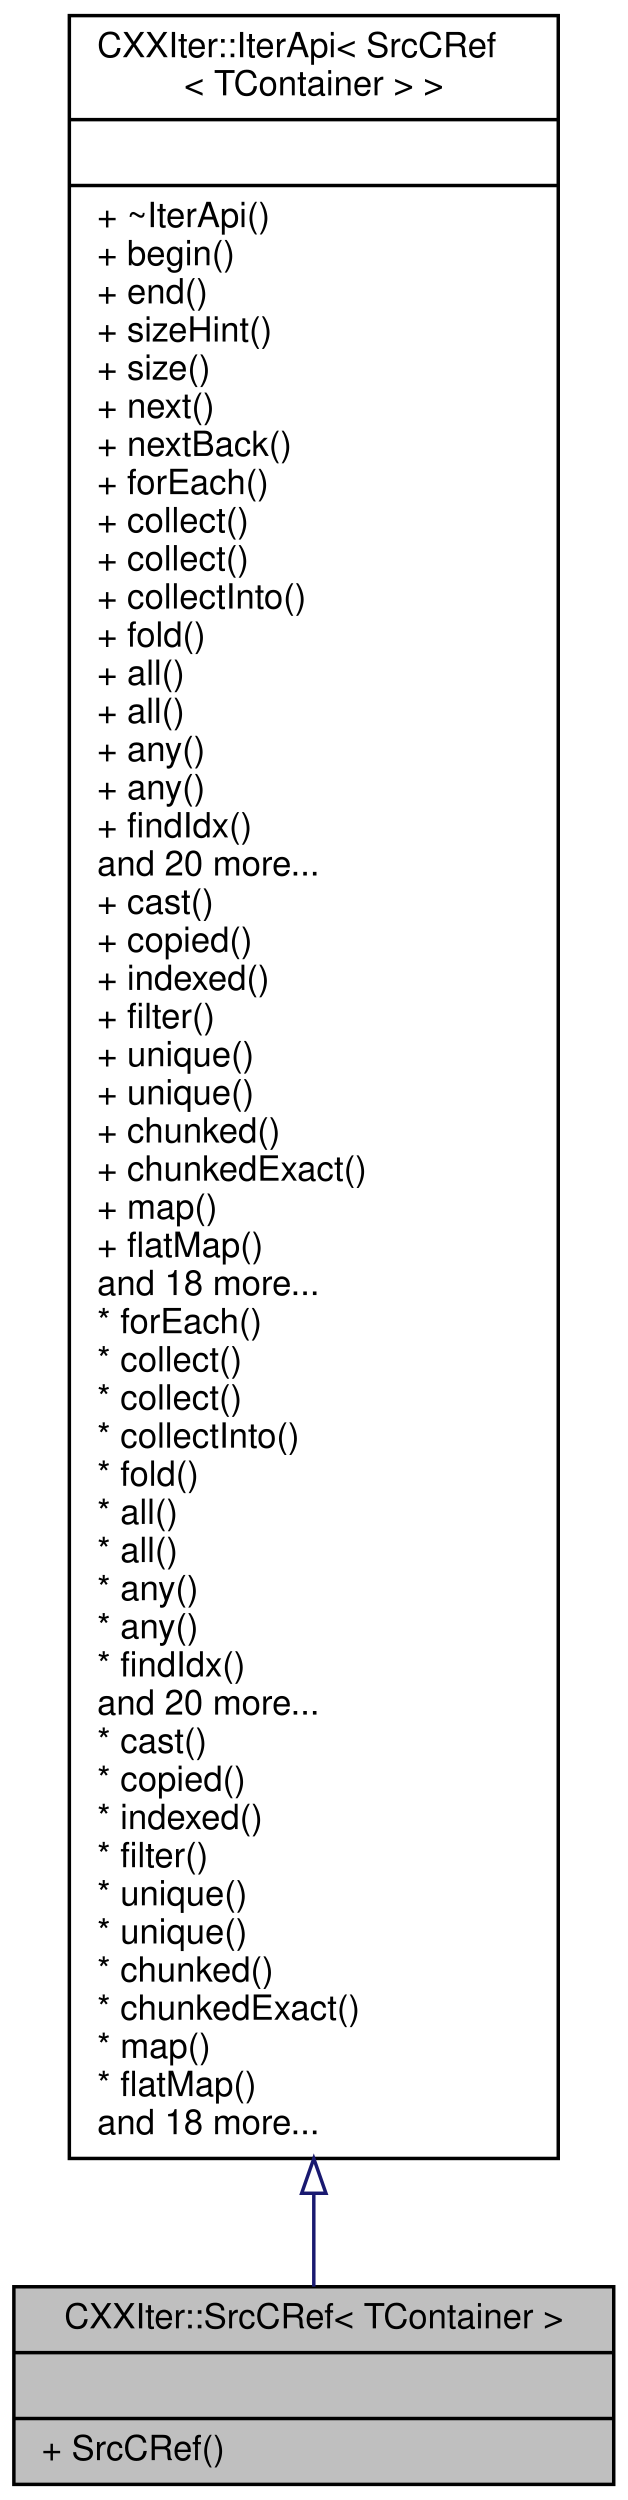
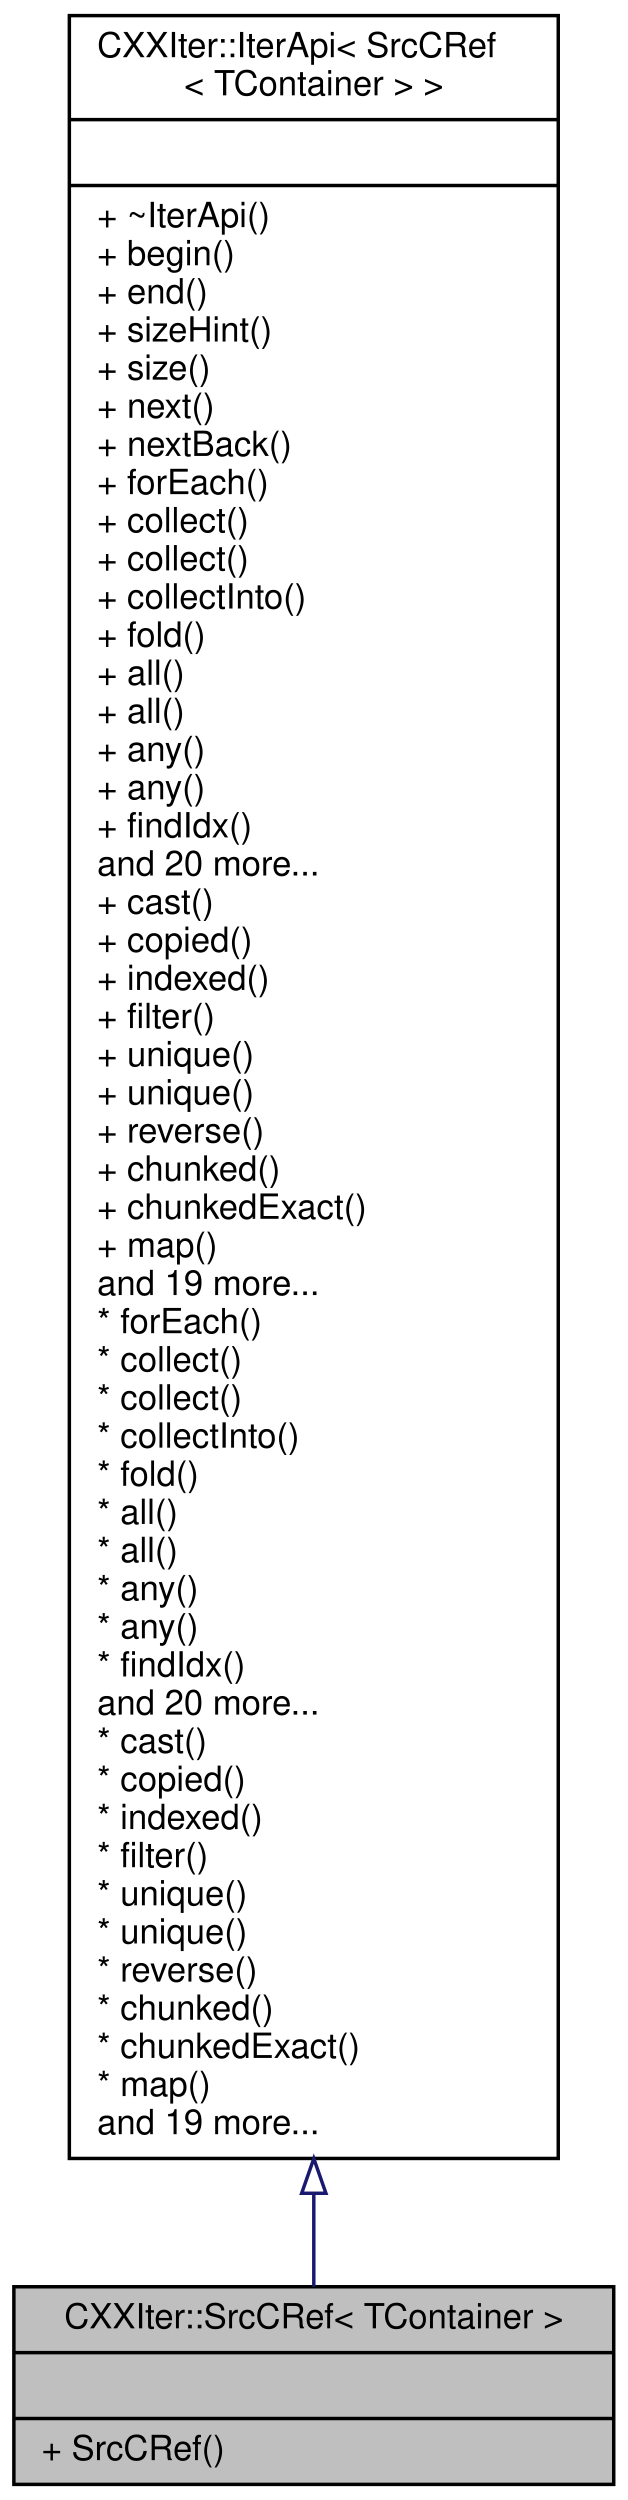
<svg xmlns="http://www.w3.org/2000/svg" xmlns:xlink="http://www.w3.org/1999/xlink" width="181pt" height="721pt" viewBox="0.00 0.00 181.00 721.00">
  <g id="graph0" class="graph" transform="scale(1 1) rotate(0) translate(4 717)">
    <g id="node1" class="node">
      <g id="a_node1">
        <a xlink:title="CXXIter iterator source that immutably borrows the input item source, and passes immutable references...">
          <polygon fill="#bfbfbf" stroke="black" points="0,-0.5 0,-57.5 173,-57.5 173,-0.5 0,-0.5" />
          <text text-anchor="middle" x="86.5" y="-45.5" font-family="Helvetica,sans-Serif" font-size="10.00">CXXIter::SrcCRef&lt; TContainer &gt;</text>
          <polyline fill="none" stroke="black" points="0,-38.5 173,-38.5 " />
          <text text-anchor="middle" x="86.5" y="-26.5" font-family="Helvetica,sans-Serif" font-size="10.00"> </text>
          <polyline fill="none" stroke="black" points="0,-19.5 173,-19.5 " />
          <text text-anchor="start" x="8" y="-7.5" font-family="Helvetica,sans-Serif" font-size="10.00">+ SrcCRef()</text>
        </a>
      </g>
    </g>
    <g id="node2" class="node">
      <g id="a_node2">
        <a xlink:href="classCXXIter_1_1IterApi.html" target="_top" xlink:title=" ">
          <polygon fill="none" stroke="black" points="16,-94.5 16,-712.5 157,-712.5 157,-94.5 16,-94.5" />
          <text text-anchor="start" x="24" y="-700.5" font-family="Helvetica,sans-Serif" font-size="10.00">CXXIter::IterApi&lt; SrcCRef</text>
          <text text-anchor="middle" x="86.5" y="-689.5" font-family="Helvetica,sans-Serif" font-size="10.00">&lt; TContainer &gt; &gt;</text>
          <polyline fill="none" stroke="black" points="16,-682.5 157,-682.5 " />
          <text text-anchor="middle" x="86.5" y="-670.5" font-family="Helvetica,sans-Serif" font-size="10.00"> </text>
          <polyline fill="none" stroke="black" points="16,-663.5 157,-663.5 " />
          <text text-anchor="start" x="24" y="-651.5" font-family="Helvetica,sans-Serif" font-size="10.00">+ ~IterApi()</text>
          <text text-anchor="start" x="24" y="-640.5" font-family="Helvetica,sans-Serif" font-size="10.00">+ begin()</text>
          <text text-anchor="start" x="24" y="-629.5" font-family="Helvetica,sans-Serif" font-size="10.00">+ end()</text>
          <text text-anchor="start" x="24" y="-618.5" font-family="Helvetica,sans-Serif" font-size="10.00">+ sizeHint()</text>
          <text text-anchor="start" x="24" y="-607.5" font-family="Helvetica,sans-Serif" font-size="10.00">+ size()</text>
          <text text-anchor="start" x="24" y="-596.5" font-family="Helvetica,sans-Serif" font-size="10.00">+ next()</text>
          <text text-anchor="start" x="24" y="-585.5" font-family="Helvetica,sans-Serif" font-size="10.00">+ nextBack()</text>
          <text text-anchor="start" x="24" y="-574.5" font-family="Helvetica,sans-Serif" font-size="10.00">+ forEach()</text>
          <text text-anchor="start" x="24" y="-563.5" font-family="Helvetica,sans-Serif" font-size="10.00">+ collect()</text>
          <text text-anchor="start" x="24" y="-552.5" font-family="Helvetica,sans-Serif" font-size="10.00">+ collect()</text>
          <text text-anchor="start" x="24" y="-541.5" font-family="Helvetica,sans-Serif" font-size="10.00">+ collectInto()</text>
          <text text-anchor="start" x="24" y="-530.5" font-family="Helvetica,sans-Serif" font-size="10.00">+ fold()</text>
          <text text-anchor="start" x="24" y="-519.5" font-family="Helvetica,sans-Serif" font-size="10.00">+ all()</text>
          <text text-anchor="start" x="24" y="-508.5" font-family="Helvetica,sans-Serif" font-size="10.00">+ all()</text>
          <text text-anchor="start" x="24" y="-497.5" font-family="Helvetica,sans-Serif" font-size="10.00">+ any()</text>
          <text text-anchor="start" x="24" y="-486.5" font-family="Helvetica,sans-Serif" font-size="10.00">+ any()</text>
          <text text-anchor="start" x="24" y="-475.5" font-family="Helvetica,sans-Serif" font-size="10.00">+ findIdx()</text>
          <text text-anchor="start" x="24" y="-464.5" font-family="Helvetica,sans-Serif" font-size="10.00">and 20 more...</text>
          <text text-anchor="start" x="24" y="-453.5" font-family="Helvetica,sans-Serif" font-size="10.00">+ cast()</text>
          <text text-anchor="start" x="24" y="-442.5" font-family="Helvetica,sans-Serif" font-size="10.00">+ copied()</text>
          <text text-anchor="start" x="24" y="-431.5" font-family="Helvetica,sans-Serif" font-size="10.00">+ indexed()</text>
          <text text-anchor="start" x="24" y="-420.5" font-family="Helvetica,sans-Serif" font-size="10.00">+ filter()</text>
          <text text-anchor="start" x="24" y="-409.5" font-family="Helvetica,sans-Serif" font-size="10.00">+ unique()</text>
          <text text-anchor="start" x="24" y="-398.5" font-family="Helvetica,sans-Serif" font-size="10.00">+ unique()</text>
-           <text text-anchor="start" x="24" y="-387.5" font-family="Helvetica,sans-Serif" font-size="10.00">+ chunked()</text>
-           <text text-anchor="start" x="24" y="-376.5" font-family="Helvetica,sans-Serif" font-size="10.00">+ chunkedExact()</text>
-           <text text-anchor="start" x="24" y="-365.5" font-family="Helvetica,sans-Serif" font-size="10.00">+ map()</text>
-           <text text-anchor="start" x="24" y="-354.5" font-family="Helvetica,sans-Serif" font-size="10.00">+ flatMap()</text>
-           <text text-anchor="start" x="24" y="-343.5" font-family="Helvetica,sans-Serif" font-size="10.00">and 18 more...</text>
+           <text text-anchor="start" x="24" y="-387.5" font-family="Helvetica,sans-Serif" font-size="10.00">+ reverse()</text>
+           <text text-anchor="start" x="24" y="-376.5" font-family="Helvetica,sans-Serif" font-size="10.00">+ chunked()</text>
+           <text text-anchor="start" x="24" y="-365.5" font-family="Helvetica,sans-Serif" font-size="10.00">+ chunkedExact()</text>
+           <text text-anchor="start" x="24" y="-354.5" font-family="Helvetica,sans-Serif" font-size="10.00">+ map()</text>
+           <text text-anchor="start" x="24" y="-343.5" font-family="Helvetica,sans-Serif" font-size="10.00">and 19 more...</text>
          <text text-anchor="start" x="24" y="-332.5" font-family="Helvetica,sans-Serif" font-size="10.00">* forEach()</text>
          <text text-anchor="start" x="24" y="-321.5" font-family="Helvetica,sans-Serif" font-size="10.00">* collect()</text>
          <text text-anchor="start" x="24" y="-310.5" font-family="Helvetica,sans-Serif" font-size="10.00">* collect()</text>
          <text text-anchor="start" x="24" y="-299.5" font-family="Helvetica,sans-Serif" font-size="10.00">* collectInto()</text>
          <text text-anchor="start" x="24" y="-288.5" font-family="Helvetica,sans-Serif" font-size="10.00">* fold()</text>
          <text text-anchor="start" x="24" y="-277.5" font-family="Helvetica,sans-Serif" font-size="10.00">* all()</text>
          <text text-anchor="start" x="24" y="-266.5" font-family="Helvetica,sans-Serif" font-size="10.00">* all()</text>
          <text text-anchor="start" x="24" y="-255.5" font-family="Helvetica,sans-Serif" font-size="10.00">* any()</text>
          <text text-anchor="start" x="24" y="-244.5" font-family="Helvetica,sans-Serif" font-size="10.00">* any()</text>
          <text text-anchor="start" x="24" y="-233.5" font-family="Helvetica,sans-Serif" font-size="10.00">* findIdx()</text>
          <text text-anchor="start" x="24" y="-222.5" font-family="Helvetica,sans-Serif" font-size="10.00">and 20 more...</text>
          <text text-anchor="start" x="24" y="-211.5" font-family="Helvetica,sans-Serif" font-size="10.00">* cast()</text>
          <text text-anchor="start" x="24" y="-200.5" font-family="Helvetica,sans-Serif" font-size="10.00">* copied()</text>
          <text text-anchor="start" x="24" y="-189.5" font-family="Helvetica,sans-Serif" font-size="10.00">* indexed()</text>
          <text text-anchor="start" x="24" y="-178.5" font-family="Helvetica,sans-Serif" font-size="10.00">* filter()</text>
          <text text-anchor="start" x="24" y="-167.5" font-family="Helvetica,sans-Serif" font-size="10.00">* unique()</text>
          <text text-anchor="start" x="24" y="-156.5" font-family="Helvetica,sans-Serif" font-size="10.00">* unique()</text>
-           <text text-anchor="start" x="24" y="-145.5" font-family="Helvetica,sans-Serif" font-size="10.00">* chunked()</text>
-           <text text-anchor="start" x="24" y="-134.5" font-family="Helvetica,sans-Serif" font-size="10.00">* chunkedExact()</text>
-           <text text-anchor="start" x="24" y="-123.5" font-family="Helvetica,sans-Serif" font-size="10.00">* map()</text>
-           <text text-anchor="start" x="24" y="-112.5" font-family="Helvetica,sans-Serif" font-size="10.00">* flatMap()</text>
-           <text text-anchor="start" x="24" y="-101.5" font-family="Helvetica,sans-Serif" font-size="10.00">and 18 more...</text>
+           <text text-anchor="start" x="24" y="-145.5" font-family="Helvetica,sans-Serif" font-size="10.00">* reverse()</text>
+           <text text-anchor="start" x="24" y="-134.5" font-family="Helvetica,sans-Serif" font-size="10.00">* chunked()</text>
+           <text text-anchor="start" x="24" y="-123.5" font-family="Helvetica,sans-Serif" font-size="10.00">* chunkedExact()</text>
+           <text text-anchor="start" x="24" y="-112.5" font-family="Helvetica,sans-Serif" font-size="10.00">* map()</text>
+           <text text-anchor="start" x="24" y="-101.5" font-family="Helvetica,sans-Serif" font-size="10.00">and 19 more...</text>
        </a>
      </g>
    </g>
    <g id="edge1" class="edge">
      <path fill="none" stroke="midnightblue" d="M86.5,-84.42C86.5,-74.28 86.5,-65.21 86.5,-57.52" />
      <polygon fill="none" stroke="midnightblue" points="83,-84.46 86.5,-94.46 90,-84.46 83,-84.46" />
    </g>
  </g>
</svg>
